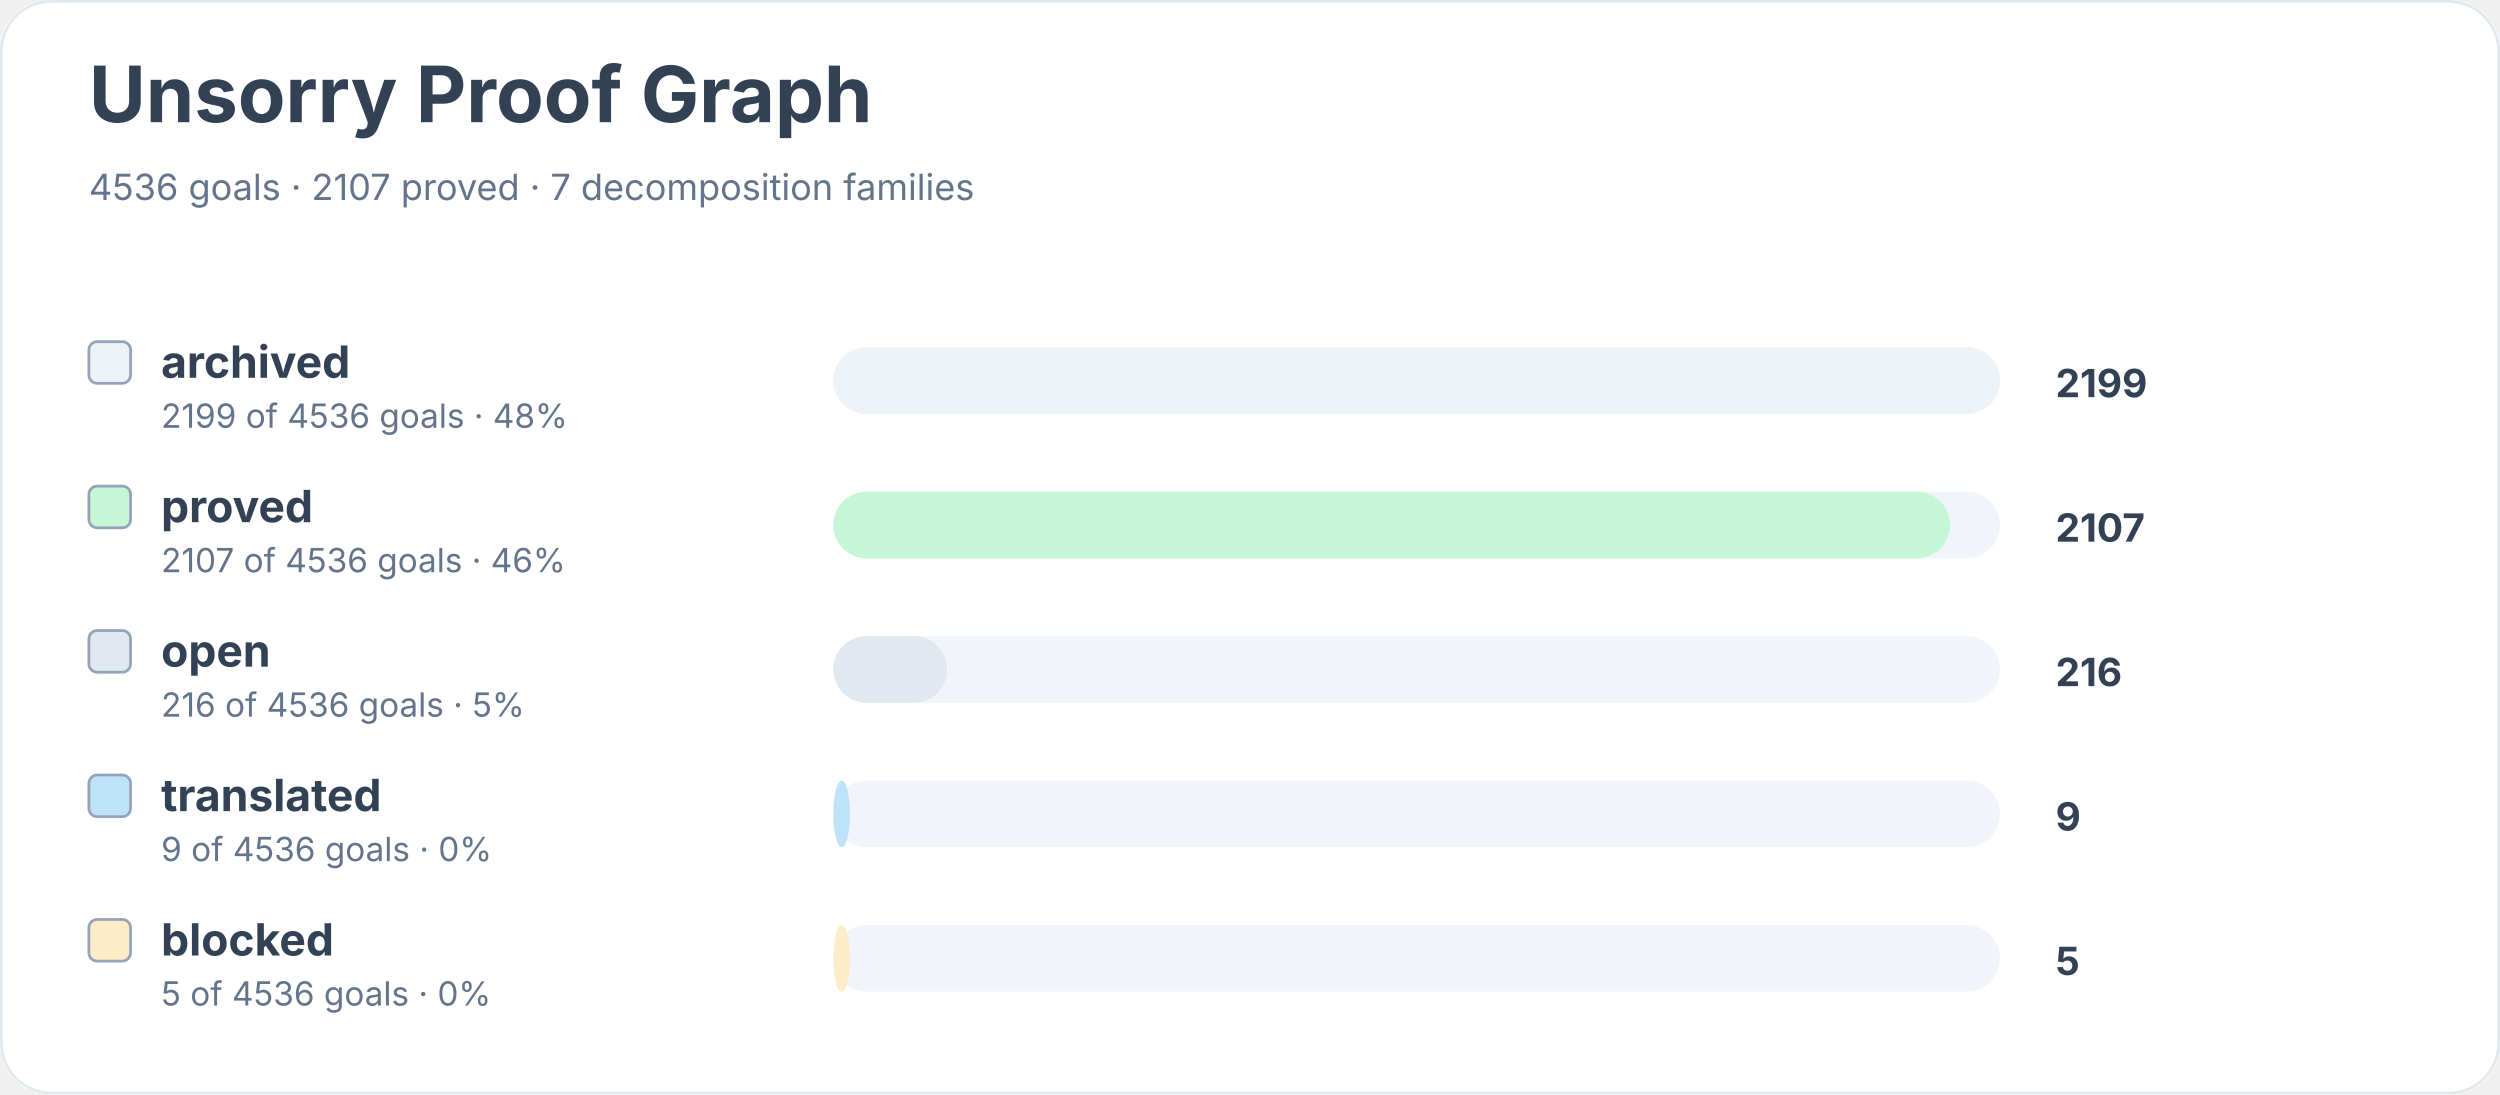
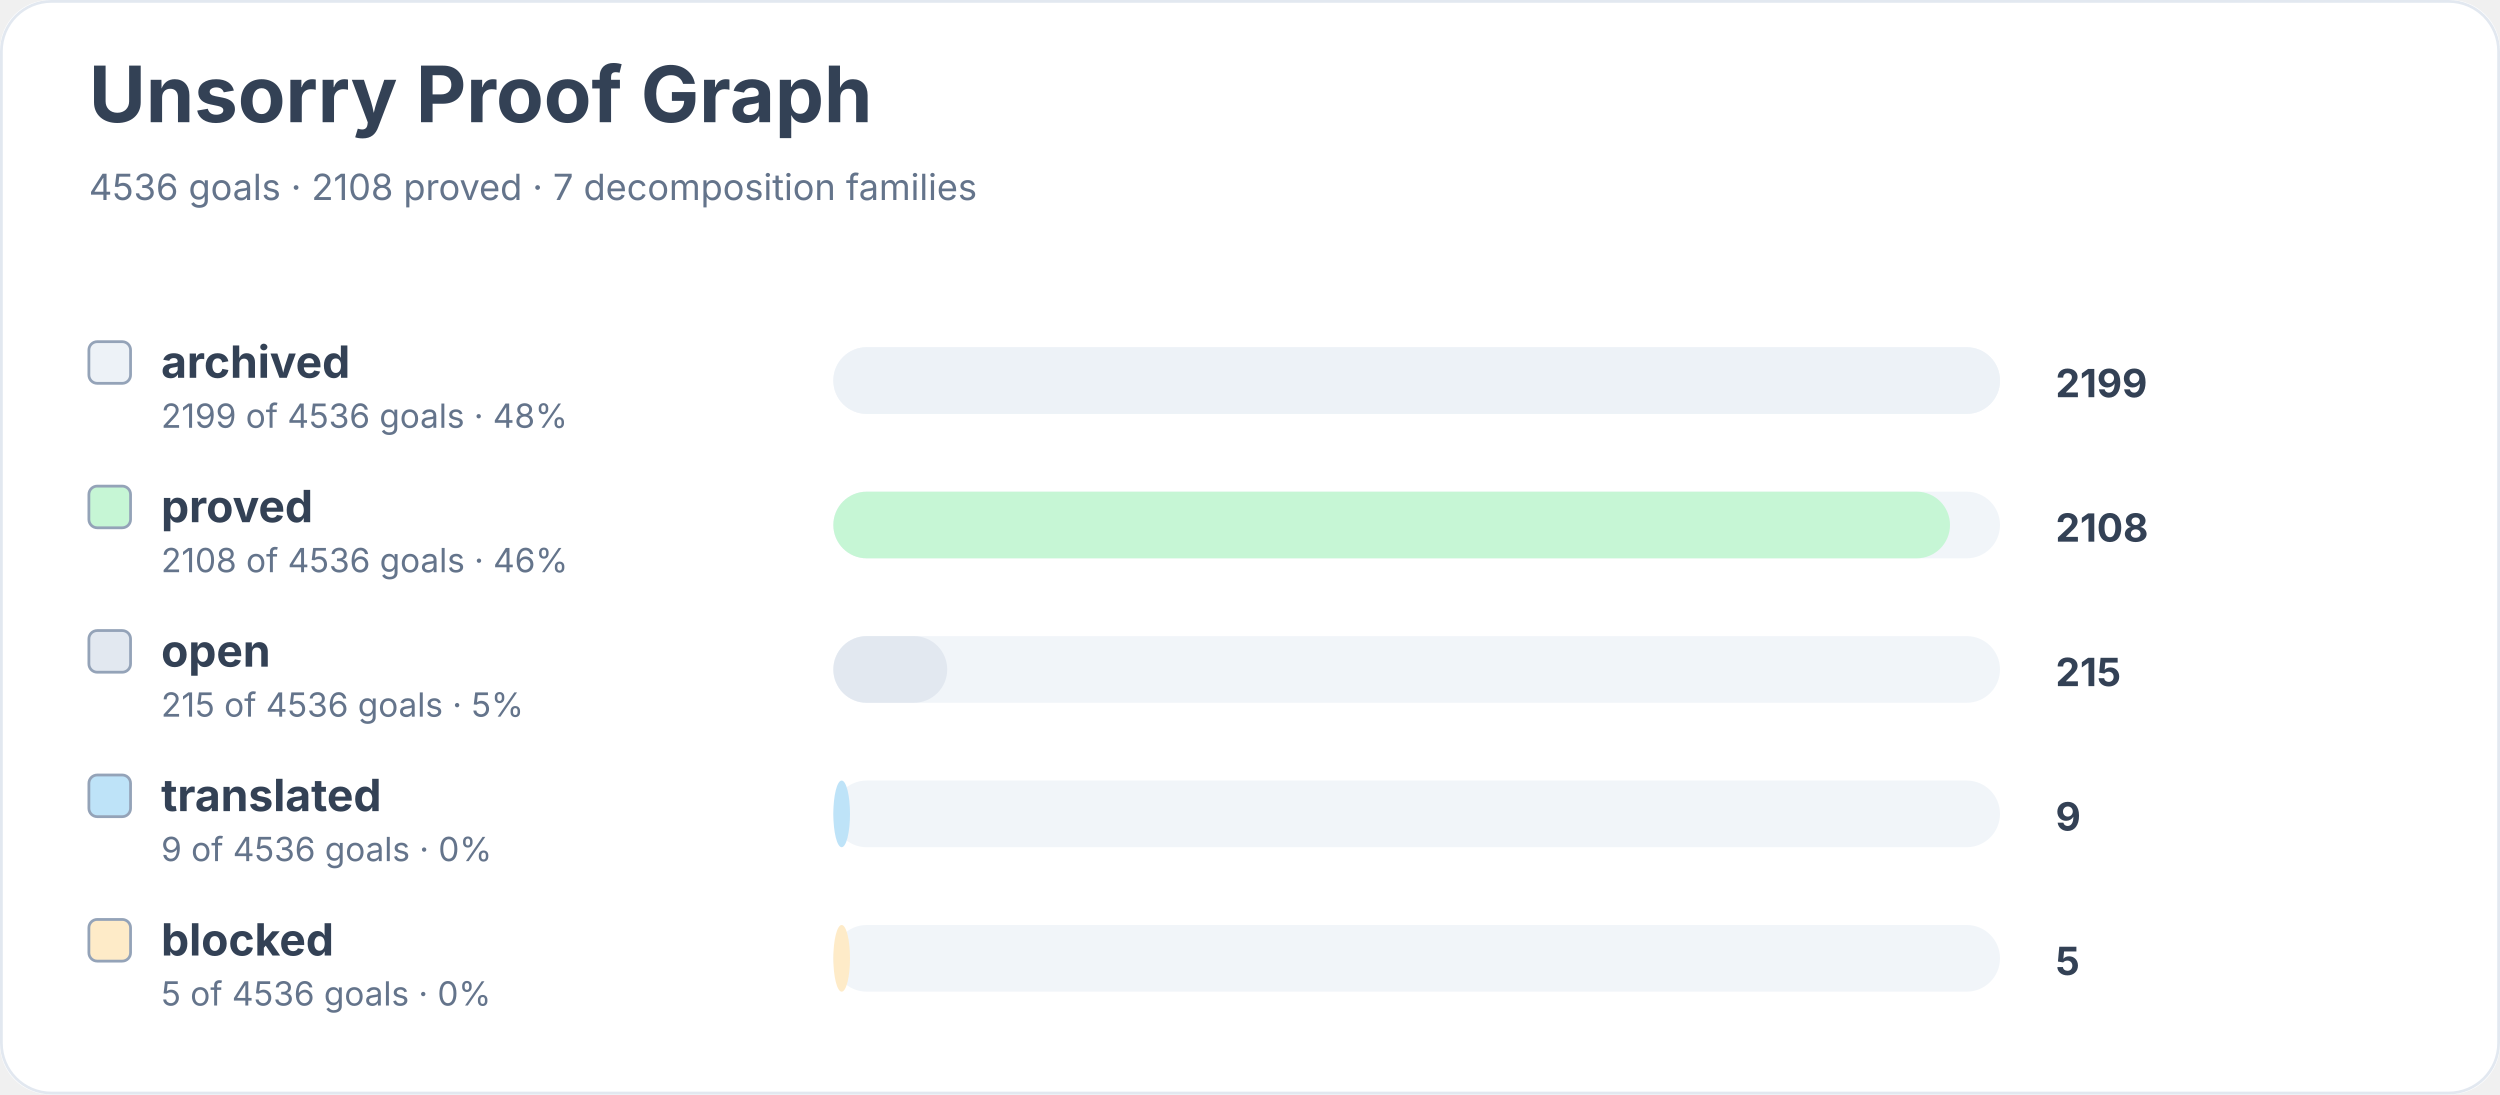
<svg xmlns="http://www.w3.org/2000/svg" width="900" height="394" viewBox="0 0 900 394" role="img" aria-labelledby="title desc">
  <rect width="900" height="100%" rx="18" fill="#ffffff" />
  <rect x="0.5" y="0.5" width="899" height="393" rx="18" fill="none" stroke="#e2e8f0" />
  <text x="32" y="44" font-family="Inter, system-ui, sans-serif" font-size="28" font-weight="700" fill="#334155">Unsorry Proof Graph</text>
-   <text x="32" y="72" font-family="Inter, system-ui, sans-serif" font-size="13" fill="#64748b">4536 goals · 2107 proved · 7 decomposition families</text>
+   <text x="32" y="72" font-family="Inter, system-ui, sans-serif" font-size="13" fill="#64748b">4536 goals · 2108 proved · 7 decomposition families</text>
  <rect x="32" y="123" width="15" height="15" rx="3" fill="#edf2f7" stroke="#94a3b8" />
  <text x="58" y="136" font-family="Inter, system-ui, sans-serif" font-size="16" font-weight="650" fill="#334155">archived</text>
  <text x="58" y="154" font-family="Inter, system-ui, sans-serif" font-size="12" fill="#64748b">2199 of 4536 goals · 48%</text>
  <rect x="300" y="125" width="420" height="24" rx="12" fill="#f1f5f9" />
  <rect x="300" y="125" width="420" height="24" rx="12" fill="#edf2f7" />
  <text x="740" y="143" font-family="Inter, system-ui, sans-serif" font-size="14" font-weight="700" fill="#334155">2199</text>
  <rect x="32" y="175" width="15" height="15" rx="3" fill="#c6f6d5" stroke="#94a3b8" />
  <text x="58" y="188" font-family="Inter, system-ui, sans-serif" font-size="16" font-weight="650" fill="#334155">proved</text>
-   <text x="58" y="206" font-family="Inter, system-ui, sans-serif" font-size="12" fill="#64748b">2107 of 4536 goals · 46%</text>
+   <text x="58" y="206" font-family="Inter, system-ui, sans-serif" font-size="12" fill="#64748b">2108 of 4536 goals · 46%</text>
  <rect x="300" y="177" width="420" height="24" rx="12" fill="#f1f5f9" />
  <rect x="300" y="177" width="402" height="24" rx="12" fill="#c6f6d5" />
-   <text x="740" y="195" font-family="Inter, system-ui, sans-serif" font-size="14" font-weight="700" fill="#334155">2107</text>
+   <text x="740" y="195" font-family="Inter, system-ui, sans-serif" font-size="14" font-weight="700" fill="#334155">2108</text>
  <rect x="32" y="227" width="15" height="15" rx="3" fill="#e2e8f0" stroke="#94a3b8" />
  <text x="58" y="240" font-family="Inter, system-ui, sans-serif" font-size="16" font-weight="650" fill="#334155">open</text>
-   <text x="58" y="258" font-family="Inter, system-ui, sans-serif" font-size="12" fill="#64748b">216 of 4536 goals · 5%</text>
+   <text x="58" y="258" font-family="Inter, system-ui, sans-serif" font-size="12" fill="#64748b">215 of 4536 goals · 5%</text>
  <rect x="300" y="229" width="420" height="24" rx="12" fill="#f1f5f9" />
  <rect x="300" y="229" width="41" height="24" rx="12" fill="#e2e8f0" />
-   <text x="740" y="247" font-family="Inter, system-ui, sans-serif" font-size="14" font-weight="700" fill="#334155">216</text>
+   <text x="740" y="247" font-family="Inter, system-ui, sans-serif" font-size="14" font-weight="700" fill="#334155">215</text>
  <rect x="32" y="279" width="15" height="15" rx="3" fill="#bee3f8" stroke="#94a3b8" />
  <text x="58" y="292" font-family="Inter, system-ui, sans-serif" font-size="16" font-weight="650" fill="#334155">translated</text>
  <text x="58" y="310" font-family="Inter, system-ui, sans-serif" font-size="12" fill="#64748b">9 of 4536 goals · 0%</text>
  <rect x="300" y="281" width="420" height="24" rx="12" fill="#f1f5f9" />
  <rect x="300" y="281" width="6" height="24" rx="12" fill="#bee3f8" />
  <text x="740" y="299" font-family="Inter, system-ui, sans-serif" font-size="14" font-weight="700" fill="#334155">9</text>
  <rect x="32" y="331" width="15" height="15" rx="3" fill="#feebc8" stroke="#94a3b8" />
  <text x="58" y="344" font-family="Inter, system-ui, sans-serif" font-size="16" font-weight="650" fill="#334155">blocked</text>
  <text x="58" y="362" font-family="Inter, system-ui, sans-serif" font-size="12" fill="#64748b">5 of 4536 goals · 0%</text>
  <rect x="300" y="333" width="420" height="24" rx="12" fill="#f1f5f9" />
  <rect x="300" y="333" width="6" height="24" rx="12" fill="#feebc8" />
  <text x="740" y="351" font-family="Inter, system-ui, sans-serif" font-size="14" font-weight="700" fill="#334155">5</text>
</svg>
